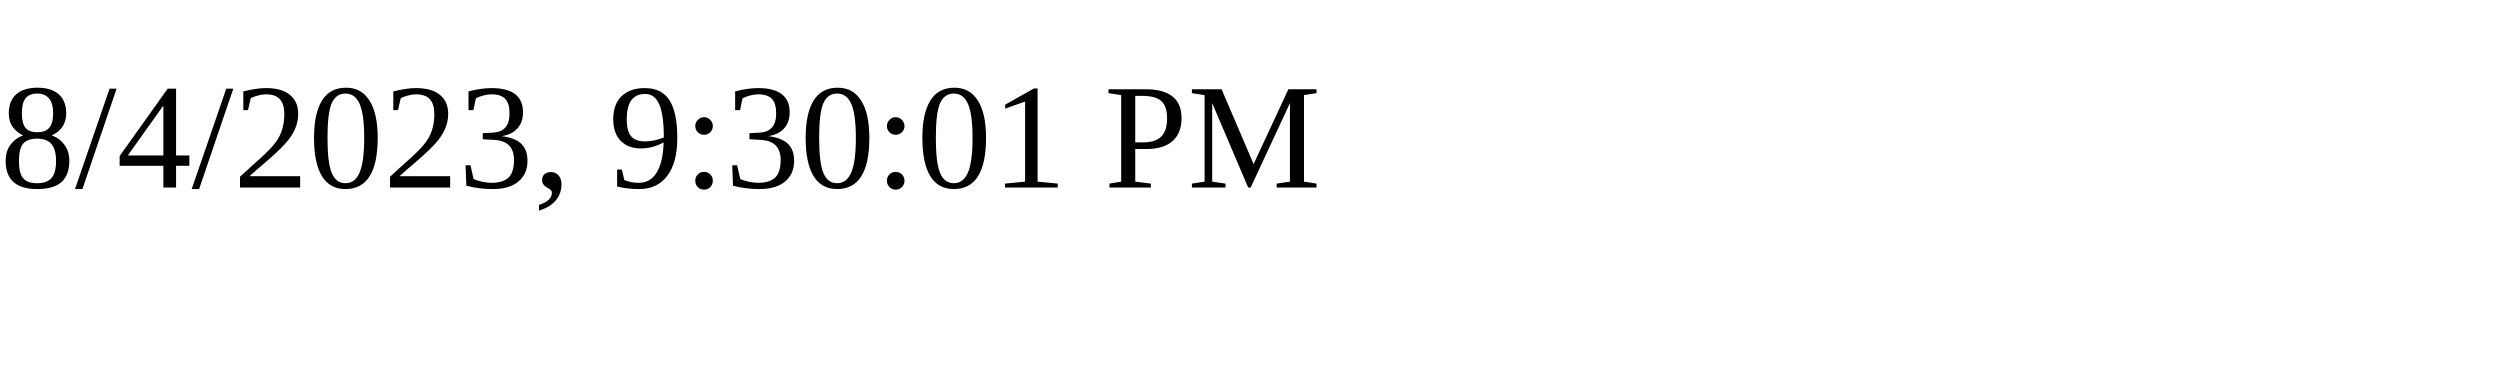
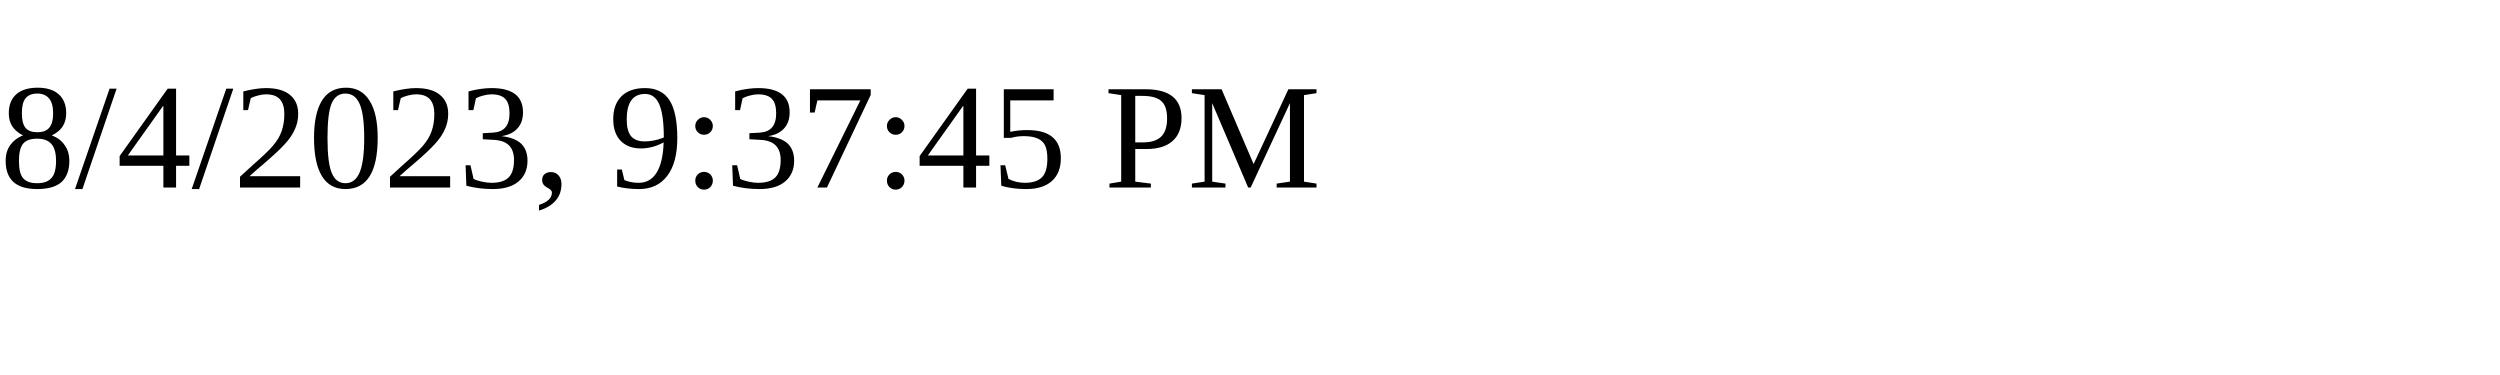
<svg xmlns="http://www.w3.org/2000/svg" height="30" width="200">
-   <text x="0" y="15">8/4/2023, 9:30:01 PM</text>
+   <text x="0" y="15">8/4/2023, 9:37:45 PM</text>
</svg>
